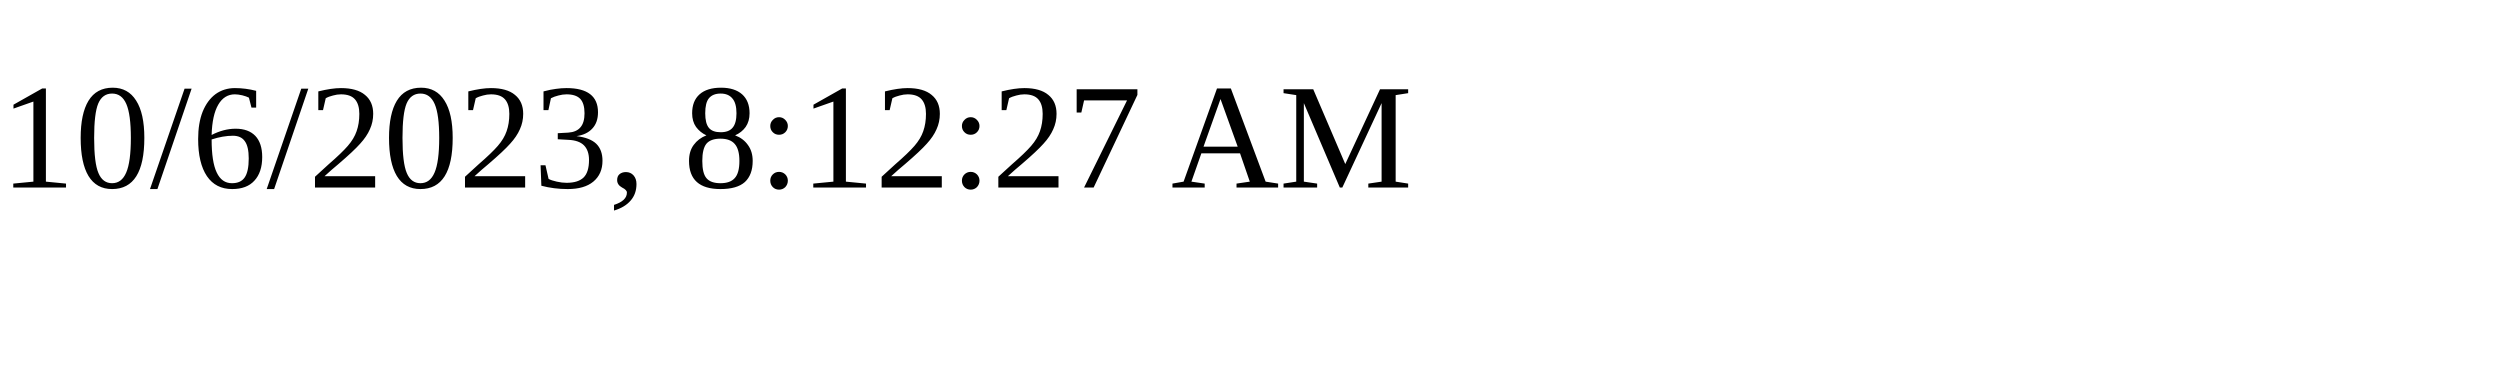
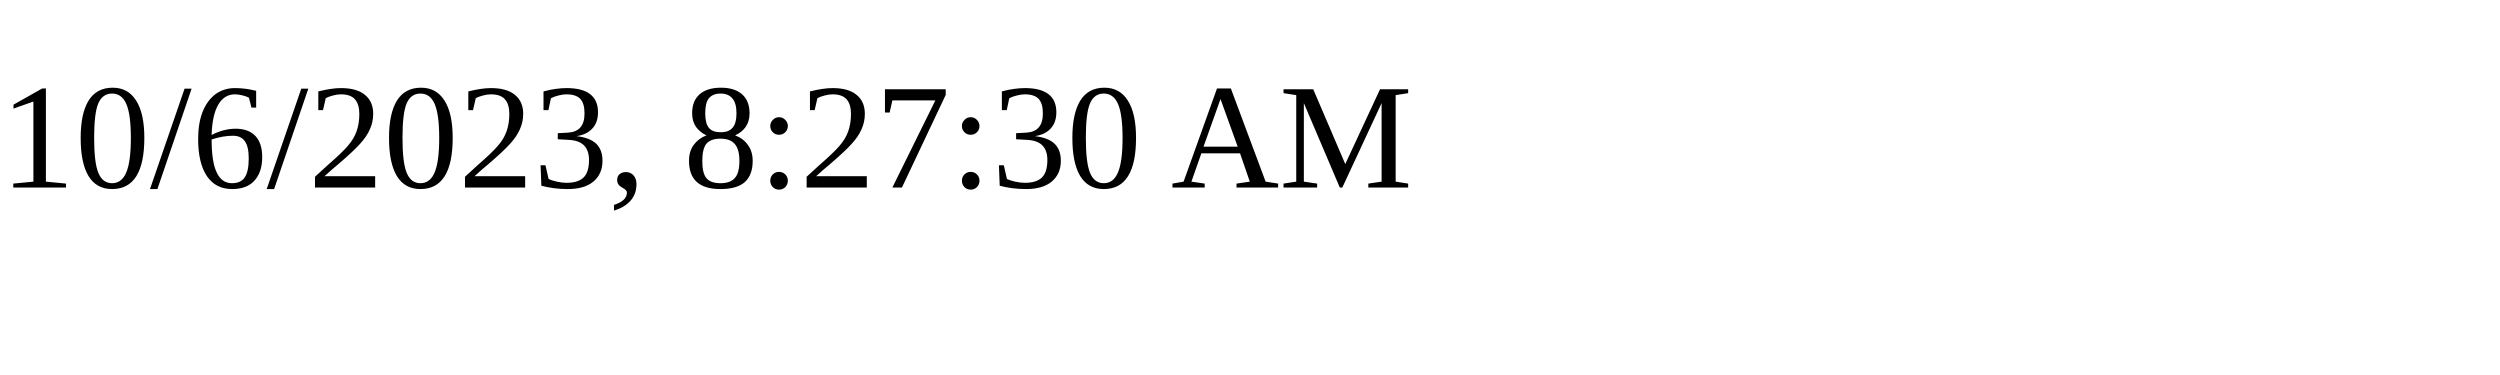
<svg xmlns="http://www.w3.org/2000/svg" height="30" width="200">
-   <text x="0" y="15">10/6/2023, 8:12:27 AM</text>
+   <text x="0" y="15">10/6/2023, 8:27:30 AM</text>
</svg>
